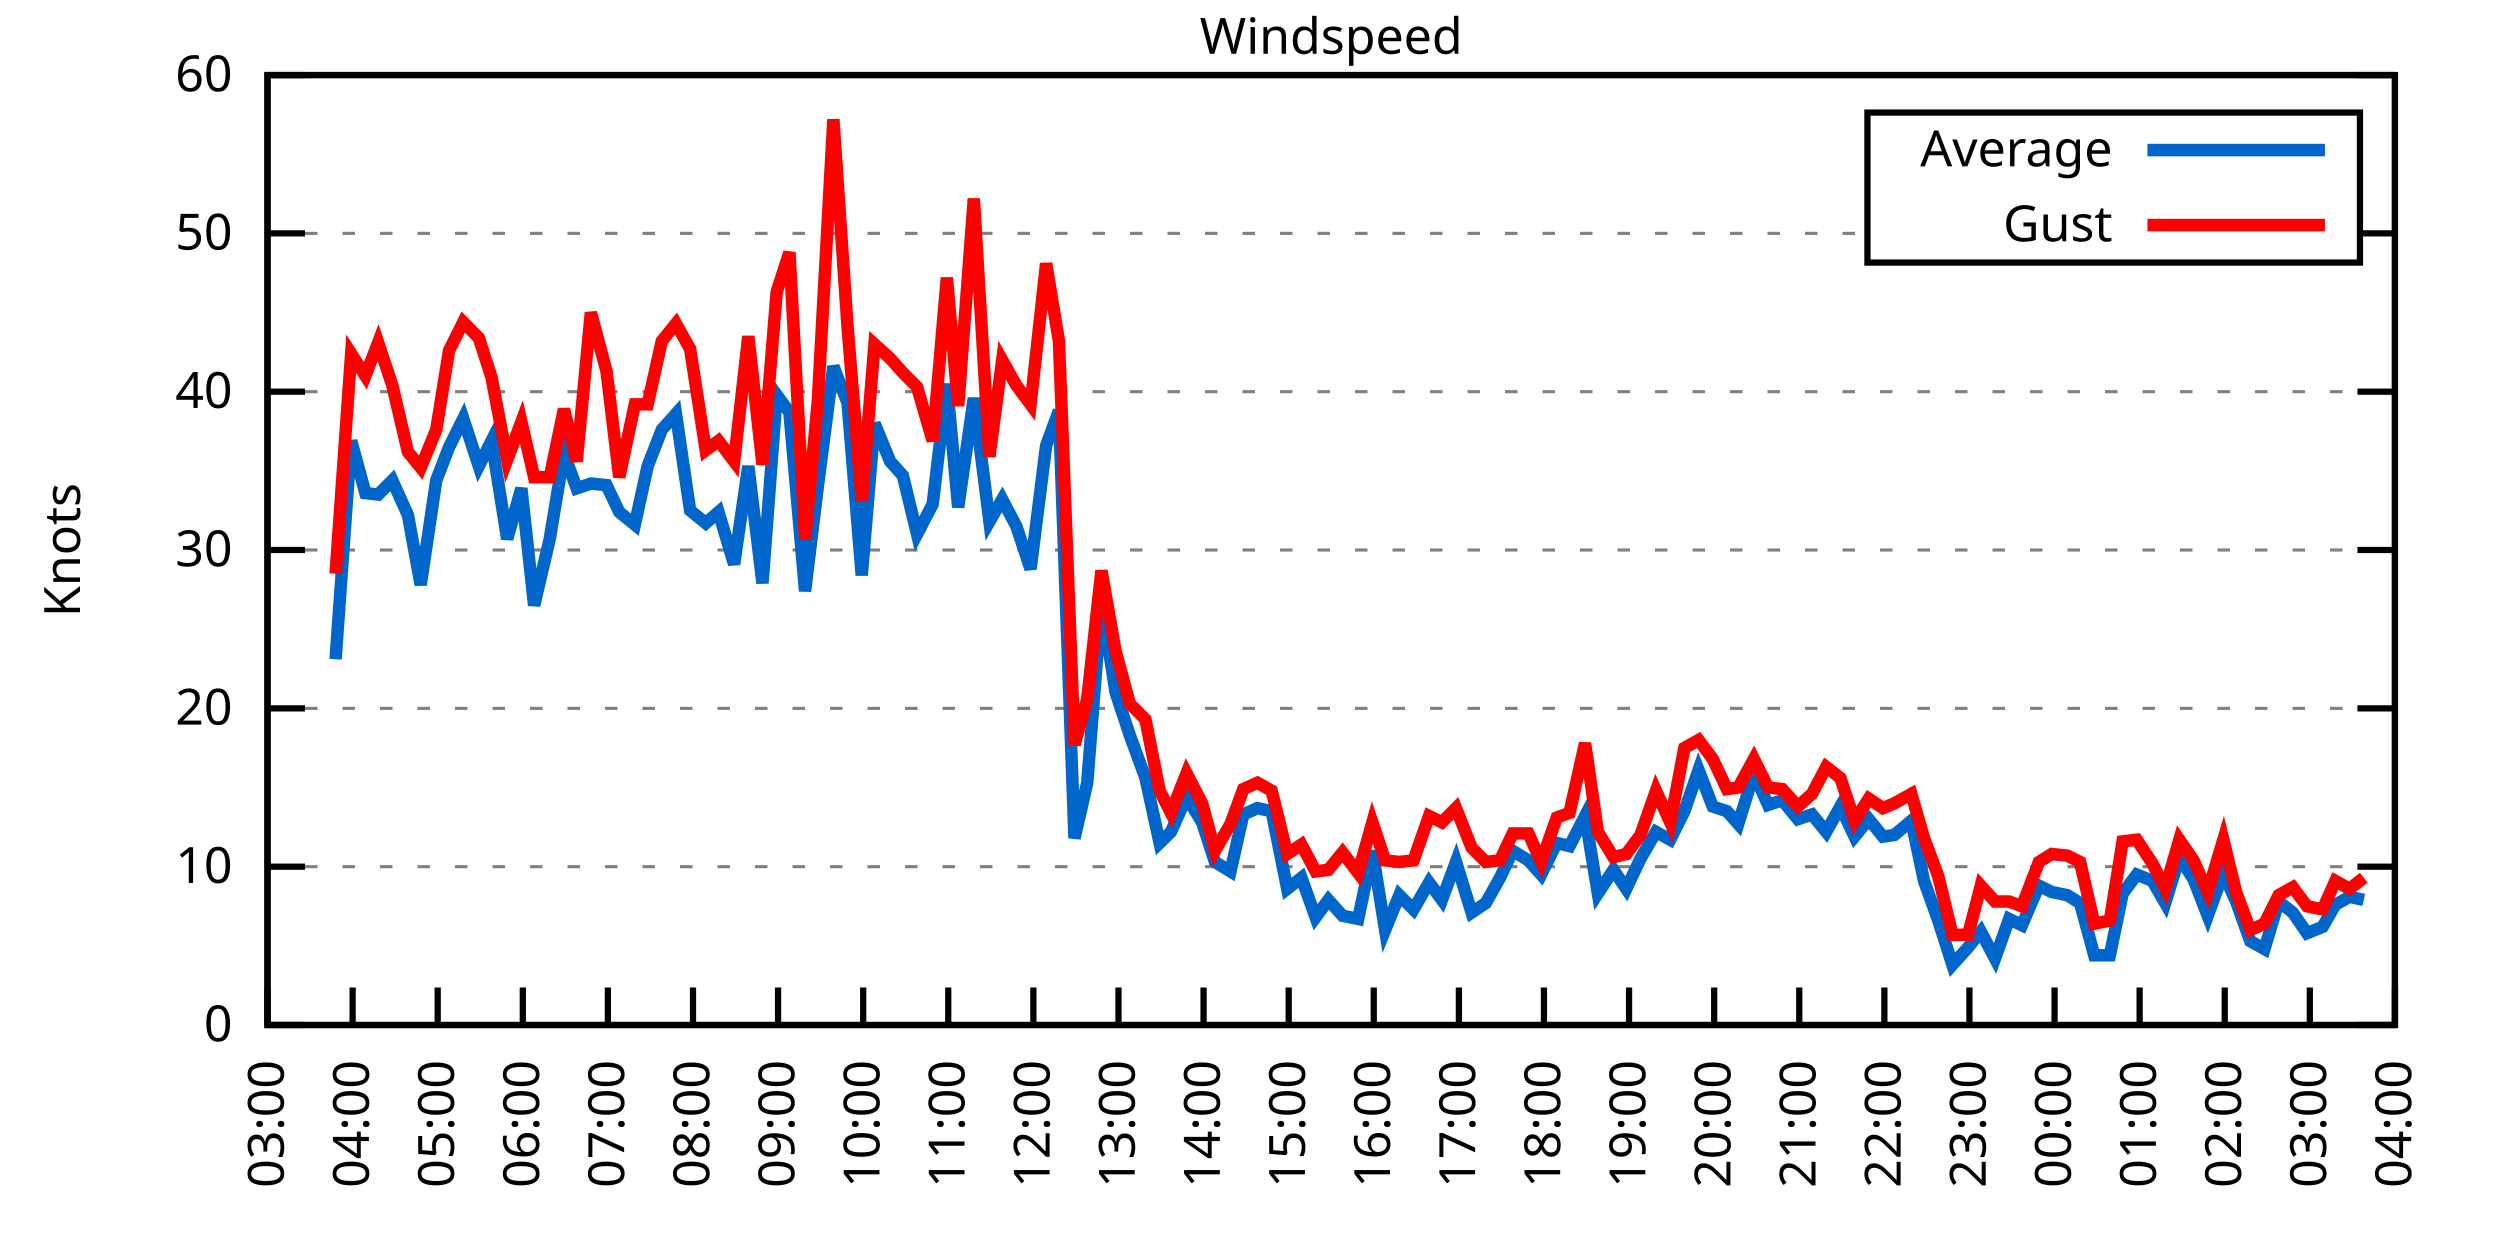
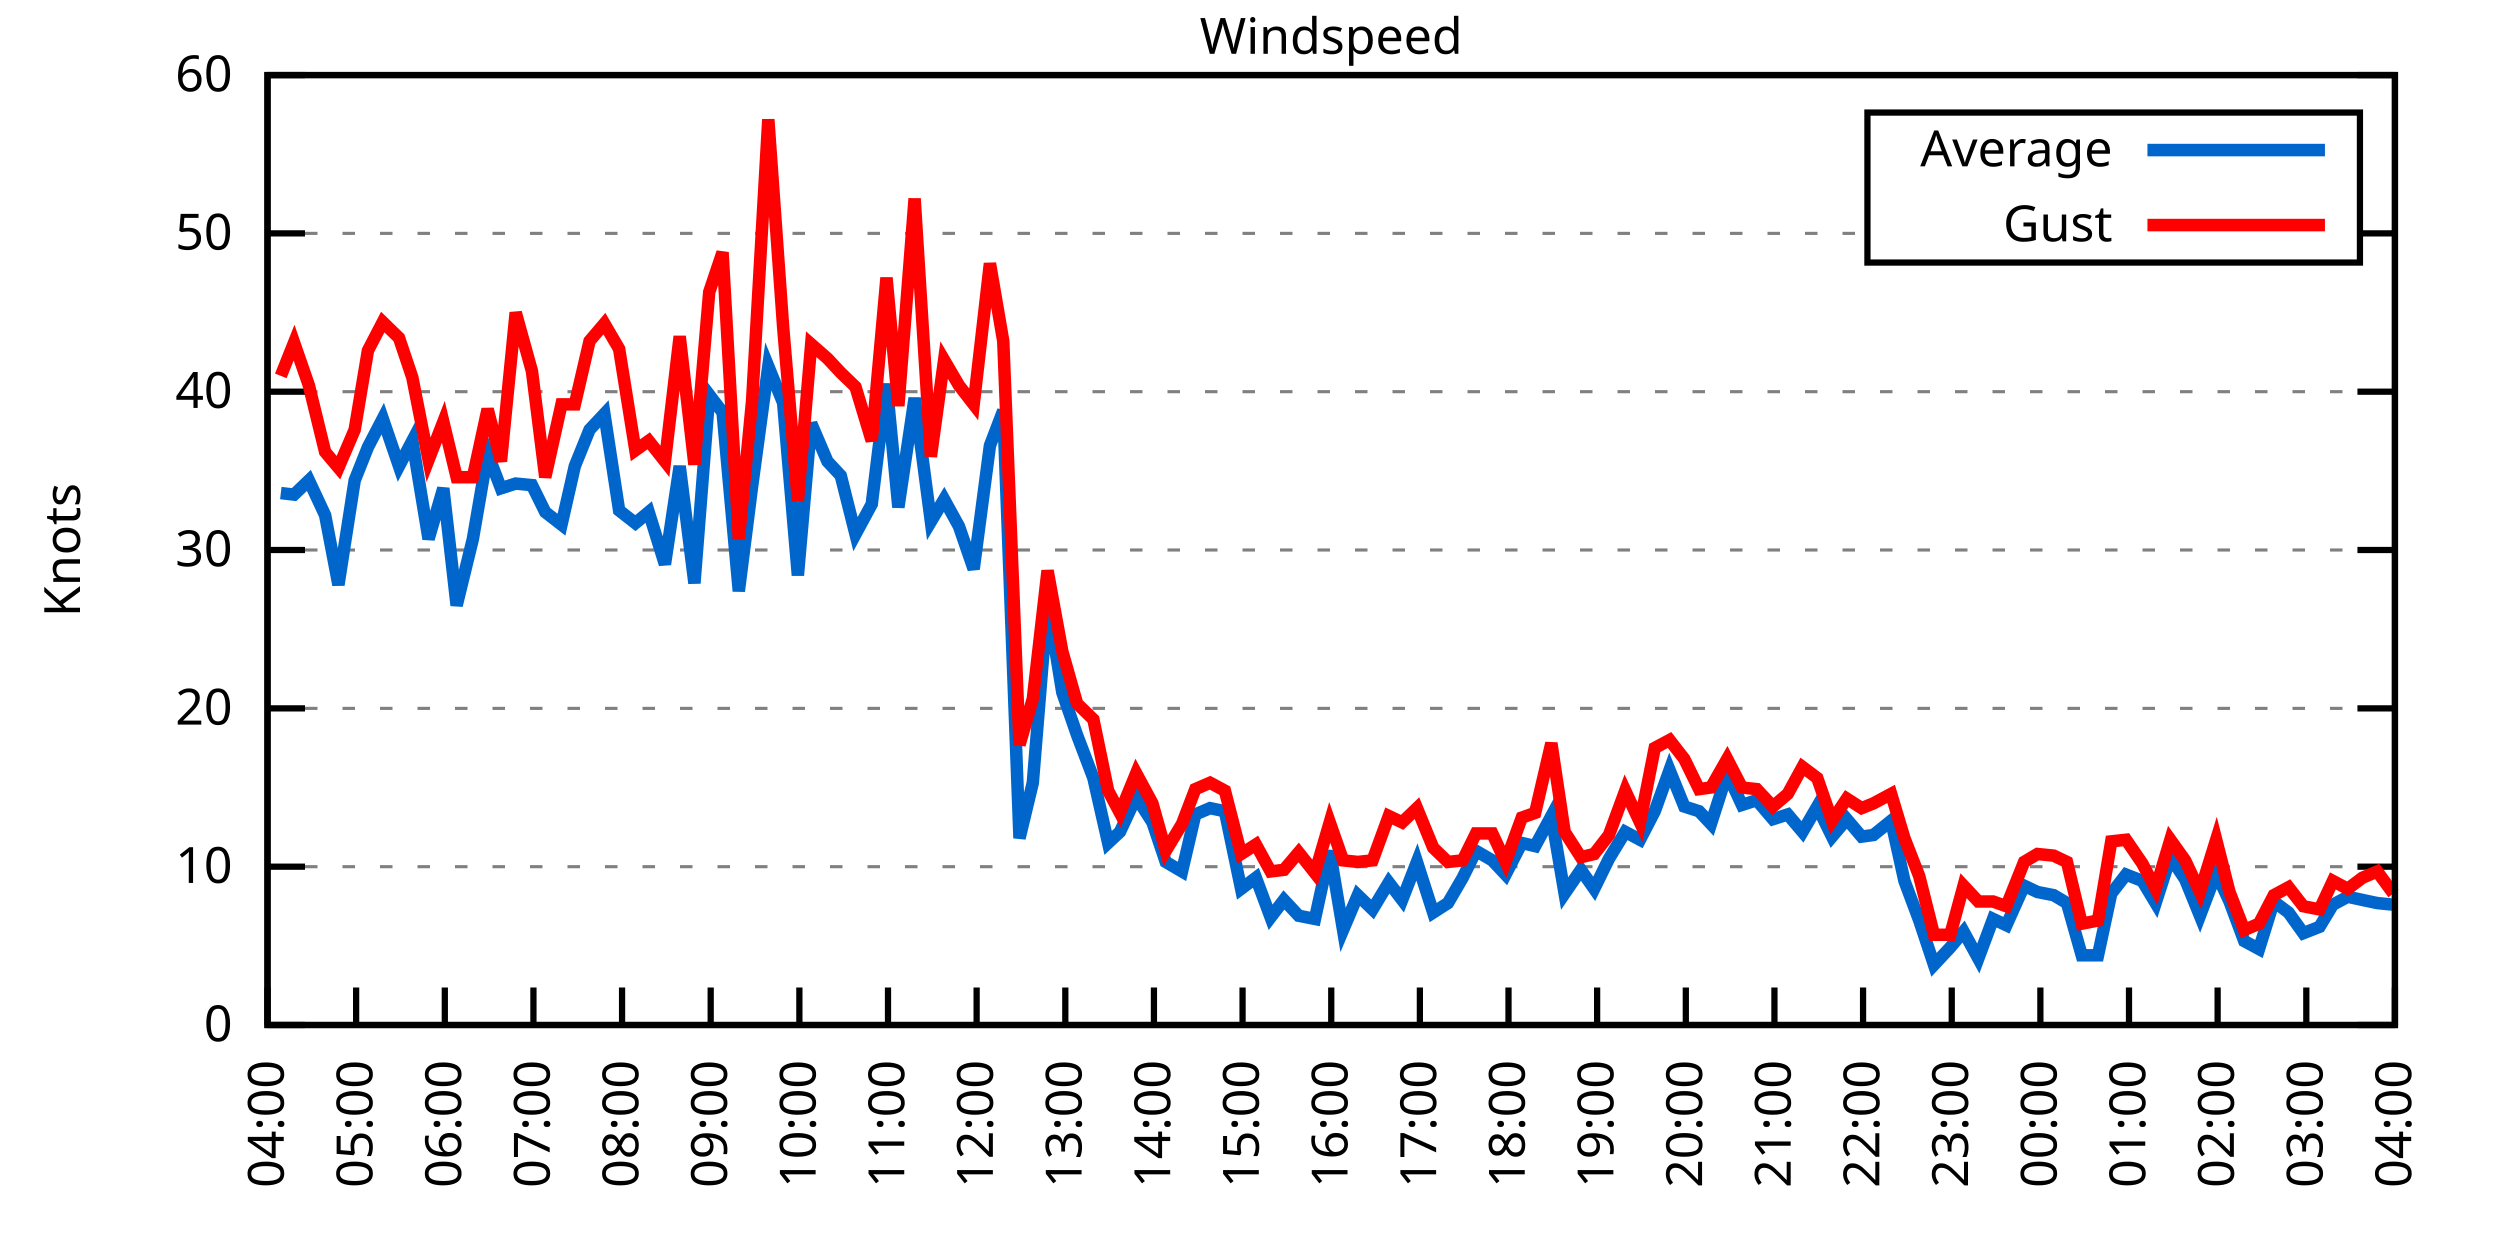
<svg xmlns="http://www.w3.org/2000/svg" xmlns:xlink="http://www.w3.org/1999/xlink" width="400" height="200" viewBox="0 0 400 200">
  <g id="gnuplot_canvas">
    <rect x="0" y="0" width="400" height="200" fill="none" />
    <defs>
      <circle id="gpDot" r="0.5" stroke-width="0.5" stroke="currentColor" />
      <path id="gpPt0" stroke-width="0.333" stroke="currentColor" d="M-1,0 h2 M0,-1 v2" />
      <path id="gpPt1" stroke-width="0.333" stroke="currentColor" d="M-1,-1 L1,1 M1,-1 L-1,1" />
      <path id="gpPt2" stroke-width="0.333" stroke="currentColor" d="M-1,0 L1,0 M0,-1 L0,1 M-1,-1 L1,1 M-1,1 L1,-1" />
      <rect id="gpPt3" stroke-width="0.333" stroke="currentColor" x="-1" y="-1" width="2" height="2" />
      <rect id="gpPt4" stroke-width="0.333" stroke="currentColor" fill="currentColor" x="-1" y="-1" width="2" height="2" />
      <circle id="gpPt5" stroke-width="0.333" stroke="currentColor" cx="0" cy="0" r="1" />
      <use xlink:href="#gpPt5" id="gpPt6" fill="currentColor" stroke="none" />
      <path id="gpPt7" stroke-width="0.333" stroke="currentColor" d="M0,-1.33 L-1.33,0.67 L1.33,0.67 z" />
      <use xlink:href="#gpPt7" id="gpPt8" fill="currentColor" stroke="none" />
      <use xlink:href="#gpPt7" id="gpPt9" stroke="currentColor" transform="rotate(180)" />
      <use xlink:href="#gpPt9" id="gpPt10" fill="currentColor" stroke="none" />
      <use xlink:href="#gpPt3" id="gpPt11" stroke="currentColor" transform="rotate(45)" />
      <use xlink:href="#gpPt11" id="gpPt12" fill="currentColor" stroke="none" />
      <path id="gpPt13" stroke-width="0.333" stroke="currentColor" d="M0,1.330 L1.265,0.411 L0.782,-1.067 L-0.782,-1.076 L-1.265,0.411 z" />
      <use xlink:href="#gpPt13" id="gpPt14" fill="currentColor" stroke="none" />
      <filter id="textbox" filterUnits="objectBoundingBox" x="0" y="0" height="1" width="1">
        <feFlood flood-color="white" flood-opacity="1" result="bgnd" />
        <feComposite in="SourceGraphic" in2="bgnd" operator="atop" />
      </filter>
      <filter id="greybox" filterUnits="objectBoundingBox" x="0" y="0" height="1" width="1">
        <feFlood flood-color="lightgrey" flood-opacity="1" result="grey" />
        <feComposite in="SourceGraphic" in2="grey" operator="atop" />
      </filter>
    </defs>
    <g fill="none" color="white" stroke="currentColor" stroke-width="1.00" stroke-linecap="butt" stroke-linejoin="miter">
</g>
    <g fill="none" color="black" stroke="currentColor" stroke-width="1.00" stroke-linecap="butt" stroke-linejoin="miter">
      <g stroke="none" shape-rendering="crispEdges">
        <polygon fill="rgb(255, 255, 255)" points="42.80,164.00 383.18,164.00 383.18,12.02 42.80,12.02 " />
      </g>
    </g>
    <g fill="none" color="black" stroke="currentColor" stroke-width="1.00" stroke-linecap="butt" stroke-linejoin="miter">
</g>
    <g fill="none" color="black" stroke="black" stroke-width="0.50" stroke-linecap="butt" stroke-linejoin="miter">
</g>
    <g fill="none" color="gray" stroke="currentColor" stroke-width="0.50" stroke-linecap="butt" stroke-linejoin="miter">
      <path stroke="gray" stroke-dasharray="2,4" class="gridline" d="M42.80,164.00 L383.19,164.00  " />
    </g>
    <g fill="none" color="gray" stroke="gray" stroke-width="1.00" stroke-linecap="butt" stroke-linejoin="miter">
</g>
    <g fill="none" color="black" stroke="currentColor" stroke-width="1.00" stroke-linecap="butt" stroke-linejoin="miter">
      <path stroke="black" d="M42.80,164.00 L48.80,164.00 M383.19,164.00 L377.19,164.00  " />
      <g transform="translate(37.20,166.60)" stroke="none" fill="black" font-family="Sans" font-size="8.00" text-anchor="end">
        <text>
          <tspan font-family="Sans"> 0</tspan>
        </text>
      </g>
    </g>
    <g fill="none" color="black" stroke="currentColor" stroke-width="1.00" stroke-linecap="butt" stroke-linejoin="miter">
</g>
    <g fill="none" color="black" stroke="black" stroke-width="0.50" stroke-linecap="butt" stroke-linejoin="miter">
</g>
    <g fill="none" color="gray" stroke="currentColor" stroke-width="0.50" stroke-linecap="butt" stroke-linejoin="miter">
      <path stroke="gray" stroke-dasharray="2,4" class="gridline" d="M42.80,138.67 L383.19,138.67  " />
    </g>
    <g fill="none" color="gray" stroke="gray" stroke-width="1.00" stroke-linecap="butt" stroke-linejoin="miter">
</g>
    <g fill="none" color="black" stroke="currentColor" stroke-width="1.00" stroke-linecap="butt" stroke-linejoin="miter">
      <path stroke="black" d="M42.80,138.67 L48.80,138.67 M383.19,138.67 L377.19,138.67  " />
      <g transform="translate(37.20,141.27)" stroke="none" fill="black" font-family="Sans" font-size="8.00" text-anchor="end">
        <text>
          <tspan font-family="Sans"> 10</tspan>
        </text>
      </g>
    </g>
    <g fill="none" color="black" stroke="currentColor" stroke-width="1.00" stroke-linecap="butt" stroke-linejoin="miter">
</g>
    <g fill="none" color="black" stroke="black" stroke-width="0.50" stroke-linecap="butt" stroke-linejoin="miter">
</g>
    <g fill="none" color="gray" stroke="currentColor" stroke-width="0.50" stroke-linecap="butt" stroke-linejoin="miter">
      <path stroke="gray" stroke-dasharray="2,4" class="gridline" d="M42.80,113.34 L383.19,113.34  " />
    </g>
    <g fill="none" color="gray" stroke="gray" stroke-width="1.00" stroke-linecap="butt" stroke-linejoin="miter">
</g>
    <g fill="none" color="black" stroke="currentColor" stroke-width="1.00" stroke-linecap="butt" stroke-linejoin="miter">
      <path stroke="black" d="M42.80,113.34 L48.80,113.34 M383.19,113.34 L377.19,113.34  " />
      <g transform="translate(37.20,115.94)" stroke="none" fill="black" font-family="Sans" font-size="8.00" text-anchor="end">
        <text>
          <tspan font-family="Sans"> 20</tspan>
        </text>
      </g>
    </g>
    <g fill="none" color="black" stroke="currentColor" stroke-width="1.00" stroke-linecap="butt" stroke-linejoin="miter">
</g>
    <g fill="none" color="black" stroke="black" stroke-width="0.50" stroke-linecap="butt" stroke-linejoin="miter">
</g>
    <g fill="none" color="gray" stroke="currentColor" stroke-width="0.50" stroke-linecap="butt" stroke-linejoin="miter">
      <path stroke="gray" stroke-dasharray="2,4" class="gridline" d="M42.80,88.00 L383.19,88.00  " />
    </g>
    <g fill="none" color="gray" stroke="gray" stroke-width="1.00" stroke-linecap="butt" stroke-linejoin="miter">
</g>
    <g fill="none" color="black" stroke="currentColor" stroke-width="1.00" stroke-linecap="butt" stroke-linejoin="miter">
      <path stroke="black" d="M42.80,88.00 L48.80,88.00 M383.19,88.00 L377.19,88.00  " />
      <g transform="translate(37.20,90.60)" stroke="none" fill="black" font-family="Sans" font-size="8.00" text-anchor="end">
        <text>
          <tspan font-family="Sans"> 30</tspan>
        </text>
      </g>
    </g>
    <g fill="none" color="black" stroke="currentColor" stroke-width="1.00" stroke-linecap="butt" stroke-linejoin="miter">
</g>
    <g fill="none" color="black" stroke="black" stroke-width="0.50" stroke-linecap="butt" stroke-linejoin="miter">
</g>
    <g fill="none" color="gray" stroke="currentColor" stroke-width="0.50" stroke-linecap="butt" stroke-linejoin="miter">
      <path stroke="gray" stroke-dasharray="2,4" class="gridline" d="M42.80,62.67 L383.19,62.67  " />
    </g>
    <g fill="none" color="gray" stroke="gray" stroke-width="1.00" stroke-linecap="butt" stroke-linejoin="miter">
</g>
    <g fill="none" color="black" stroke="currentColor" stroke-width="1.00" stroke-linecap="butt" stroke-linejoin="miter">
      <path stroke="black" d="M42.80,62.67 L48.80,62.67 M383.19,62.67 L377.19,62.67  " />
      <g transform="translate(37.20,65.27)" stroke="none" fill="black" font-family="Sans" font-size="8.00" text-anchor="end">
        <text>
          <tspan font-family="Sans"> 40</tspan>
        </text>
      </g>
    </g>
    <g fill="none" color="black" stroke="currentColor" stroke-width="1.00" stroke-linecap="butt" stroke-linejoin="miter">
</g>
    <g fill="none" color="black" stroke="black" stroke-width="0.50" stroke-linecap="butt" stroke-linejoin="miter">
</g>
    <g fill="none" color="gray" stroke="currentColor" stroke-width="0.50" stroke-linecap="butt" stroke-linejoin="miter">
      <path stroke="gray" stroke-dasharray="2,4" class="gridline" d="M42.80,37.34 L298.79,37.34 M377.59,37.34 L383.19,37.34  " />
    </g>
    <g fill="none" color="gray" stroke="gray" stroke-width="1.00" stroke-linecap="butt" stroke-linejoin="miter">
</g>
    <g fill="none" color="black" stroke="currentColor" stroke-width="1.00" stroke-linecap="butt" stroke-linejoin="miter">
      <path stroke="black" d="M42.80,37.34 L48.80,37.34 M383.19,37.34 L377.19,37.34  " />
      <g transform="translate(37.20,39.94)" stroke="none" fill="black" font-family="Sans" font-size="8.00" text-anchor="end">
        <text>
          <tspan font-family="Sans"> 50</tspan>
        </text>
      </g>
    </g>
    <g fill="none" color="black" stroke="currentColor" stroke-width="1.00" stroke-linecap="butt" stroke-linejoin="miter">
</g>
    <g fill="none" color="black" stroke="black" stroke-width="0.50" stroke-linecap="butt" stroke-linejoin="miter">
</g>
    <g fill="none" color="gray" stroke="currentColor" stroke-width="0.50" stroke-linecap="butt" stroke-linejoin="miter">
      <path stroke="gray" stroke-dasharray="2,4" class="gridline" d="M42.80,12.01 L383.19,12.01  " />
    </g>
    <g fill="none" color="gray" stroke="gray" stroke-width="1.00" stroke-linecap="butt" stroke-linejoin="miter">
</g>
    <g fill="none" color="black" stroke="currentColor" stroke-width="1.00" stroke-linecap="butt" stroke-linejoin="miter">
      <path stroke="black" d="M42.80,12.01 L48.80,12.01 M383.19,12.01 L377.19,12.01  " />
      <g transform="translate(37.20,14.61)" stroke="none" fill="black" font-family="Sans" font-size="8.00" text-anchor="end">
        <text>
          <tspan font-family="Sans"> 60</tspan>
        </text>
      </g>
    </g>
    <g fill="none" color="black" stroke="currentColor" stroke-width="1.00" stroke-linecap="butt" stroke-linejoin="miter">
      <path stroke="black" d="M42.80,164.00 L42.80,158.00  " />
      <g transform="translate(45.40,169.60) rotate(270.00)" stroke="none" fill="black" font-family="Sans" font-size="8.00" text-anchor="end">
        <text>
-           <tspan font-family="Sans">03:00</tspan>
-         </text>
-       </g>
-     </g>
-     <g fill="none" color="black" stroke="currentColor" stroke-width="1.00" stroke-linecap="butt" stroke-linejoin="miter">
-       <path stroke="black" d="M56.42,164.00 L56.42,158.00  " />
-       <g transform="translate(59.02,169.60) rotate(270.00)" stroke="none" fill="black" font-family="Sans" font-size="8.00" text-anchor="end">
-         <text>
          <tspan font-family="Sans">04:00</tspan>
        </text>
      </g>
    </g>
    <g fill="none" color="black" stroke="currentColor" stroke-width="1.00" stroke-linecap="butt" stroke-linejoin="miter">
-       <path stroke="black" d="M70.03,164.00 L70.03,158.00  " />
-       <g transform="translate(72.63,169.60) rotate(270.00)" stroke="none" fill="black" font-family="Sans" font-size="8.00" text-anchor="end">
+       <path stroke="black" d="M56.98,164.00 L56.98,158.00  " />
+       <g transform="translate(59.58,169.60) rotate(270.00)" stroke="none" fill="black" font-family="Sans" font-size="8.00" text-anchor="end">
        <text>
          <tspan font-family="Sans">05:00</tspan>
        </text>
      </g>
    </g>
    <g fill="none" color="black" stroke="currentColor" stroke-width="1.00" stroke-linecap="butt" stroke-linejoin="miter">
-       <path stroke="black" d="M83.65,164.00 L83.65,158.00  " />
-       <g transform="translate(86.25,169.60) rotate(270.00)" stroke="none" fill="black" font-family="Sans" font-size="8.00" text-anchor="end">
+       <path stroke="black" d="M71.17,164.00 L71.17,158.00  " />
+       <g transform="translate(73.77,169.60) rotate(270.00)" stroke="none" fill="black" font-family="Sans" font-size="8.00" text-anchor="end">
        <text>
          <tspan font-family="Sans">06:00</tspan>
        </text>
      </g>
    </g>
    <g fill="none" color="black" stroke="currentColor" stroke-width="1.00" stroke-linecap="butt" stroke-linejoin="miter">
-       <path stroke="black" d="M97.26,164.00 L97.26,158.00  " />
-       <g transform="translate(99.86,169.60) rotate(270.00)" stroke="none" fill="black" font-family="Sans" font-size="8.00" text-anchor="end">
+       <path stroke="black" d="M85.35,164.00 L85.35,158.00  " />
+       <g transform="translate(87.95,169.60) rotate(270.00)" stroke="none" fill="black" font-family="Sans" font-size="8.00" text-anchor="end">
        <text>
          <tspan font-family="Sans">07:00</tspan>
        </text>
      </g>
    </g>
    <g fill="none" color="black" stroke="currentColor" stroke-width="1.00" stroke-linecap="butt" stroke-linejoin="miter">
-       <path stroke="black" d="M110.88,164.00 L110.88,158.00  " />
-       <g transform="translate(113.48,169.60) rotate(270.00)" stroke="none" fill="black" font-family="Sans" font-size="8.00" text-anchor="end">
+       <path stroke="black" d="M99.53,164.00 L99.53,158.00  " />
+       <g transform="translate(102.13,169.60) rotate(270.00)" stroke="none" fill="black" font-family="Sans" font-size="8.00" text-anchor="end">
        <text>
          <tspan font-family="Sans">08:00</tspan>
        </text>
      </g>
    </g>
    <g fill="none" color="black" stroke="currentColor" stroke-width="1.00" stroke-linecap="butt" stroke-linejoin="miter">
-       <path stroke="black" d="M124.49,164.00 L124.49,158.00  " />
-       <g transform="translate(127.09,169.60) rotate(270.00)" stroke="none" fill="black" font-family="Sans" font-size="8.00" text-anchor="end">
+       <path stroke="black" d="M113.71,164.00 L113.71,158.00  " />
+       <g transform="translate(116.31,169.60) rotate(270.00)" stroke="none" fill="black" font-family="Sans" font-size="8.00" text-anchor="end">
        <text>
          <tspan font-family="Sans">09:00</tspan>
        </text>
      </g>
    </g>
    <g fill="none" color="black" stroke="currentColor" stroke-width="1.00" stroke-linecap="butt" stroke-linejoin="miter">
-       <path stroke="black" d="M138.11,164.00 L138.11,158.00  " />
-       <g transform="translate(140.71,169.60) rotate(270.00)" stroke="none" fill="black" font-family="Sans" font-size="8.00" text-anchor="end">
+       <path stroke="black" d="M127.90,164.00 L127.90,158.00  " />
+       <g transform="translate(130.50,169.60) rotate(270.00)" stroke="none" fill="black" font-family="Sans" font-size="8.00" text-anchor="end">
        <text>
          <tspan font-family="Sans">10:00</tspan>
        </text>
      </g>
    </g>
    <g fill="none" color="black" stroke="currentColor" stroke-width="1.00" stroke-linecap="butt" stroke-linejoin="miter">
-       <path stroke="black" d="M151.72,164.00 L151.72,158.00  " />
-       <g transform="translate(154.32,169.60) rotate(270.00)" stroke="none" fill="black" font-family="Sans" font-size="8.00" text-anchor="end">
+       <path stroke="black" d="M142.08,164.00 L142.08,158.00  " />
+       <g transform="translate(144.68,169.60) rotate(270.00)" stroke="none" fill="black" font-family="Sans" font-size="8.00" text-anchor="end">
        <text>
          <tspan font-family="Sans">11:00</tspan>
        </text>
      </g>
    </g>
    <g fill="none" color="black" stroke="currentColor" stroke-width="1.00" stroke-linecap="butt" stroke-linejoin="miter">
-       <path stroke="black" d="M165.34,164.00 L165.34,158.00  " />
-       <g transform="translate(167.94,169.60) rotate(270.00)" stroke="none" fill="black" font-family="Sans" font-size="8.00" text-anchor="end">
+       <path stroke="black" d="M156.26,164.00 L156.26,158.00  " />
+       <g transform="translate(158.86,169.60) rotate(270.00)" stroke="none" fill="black" font-family="Sans" font-size="8.00" text-anchor="end">
        <text>
          <tspan font-family="Sans">12:00</tspan>
        </text>
      </g>
    </g>
    <g fill="none" color="black" stroke="currentColor" stroke-width="1.00" stroke-linecap="butt" stroke-linejoin="miter">
-       <path stroke="black" d="M178.96,164.00 L178.96,158.00  " />
-       <g transform="translate(181.56,169.60) rotate(270.00)" stroke="none" fill="black" font-family="Sans" font-size="8.00" text-anchor="end">
+       <path stroke="black" d="M170.45,164.00 L170.45,158.00  " />
+       <g transform="translate(173.05,169.60) rotate(270.00)" stroke="none" fill="black" font-family="Sans" font-size="8.00" text-anchor="end">
        <text>
          <tspan font-family="Sans">13:00</tspan>
        </text>
      </g>
    </g>
    <g fill="none" color="black" stroke="currentColor" stroke-width="1.00" stroke-linecap="butt" stroke-linejoin="miter">
-       <path stroke="black" d="M192.57,164.00 L192.57,158.00  " />
-       <g transform="translate(195.17,169.60) rotate(270.00)" stroke="none" fill="black" font-family="Sans" font-size="8.00" text-anchor="end">
+       <path stroke="black" d="M184.63,164.00 L184.63,158.00  " />
+       <g transform="translate(187.23,169.60) rotate(270.00)" stroke="none" fill="black" font-family="Sans" font-size="8.00" text-anchor="end">
        <text>
          <tspan font-family="Sans">14:00</tspan>
        </text>
      </g>
    </g>
    <g fill="none" color="black" stroke="currentColor" stroke-width="1.00" stroke-linecap="butt" stroke-linejoin="miter">
-       <path stroke="black" d="M206.19,164.00 L206.19,158.00  " />
-       <g transform="translate(208.79,169.60) rotate(270.00)" stroke="none" fill="black" font-family="Sans" font-size="8.00" text-anchor="end">
+       <path stroke="black" d="M198.81,164.00 L198.81,158.00  " />
+       <g transform="translate(201.41,169.60) rotate(270.00)" stroke="none" fill="black" font-family="Sans" font-size="8.00" text-anchor="end">
        <text>
          <tspan font-family="Sans">15:00</tspan>
        </text>
      </g>
    </g>
    <g fill="none" color="black" stroke="currentColor" stroke-width="1.00" stroke-linecap="butt" stroke-linejoin="miter">
-       <path stroke="black" d="M219.80,164.00 L219.80,158.00  " />
-       <g transform="translate(222.40,169.60) rotate(270.00)" stroke="none" fill="black" font-family="Sans" font-size="8.00" text-anchor="end">
+       <path stroke="black" d="M213.00,164.00 L213.00,158.00  " />
+       <g transform="translate(215.60,169.60) rotate(270.00)" stroke="none" fill="black" font-family="Sans" font-size="8.00" text-anchor="end">
        <text>
          <tspan font-family="Sans">16:00</tspan>
        </text>
      </g>
    </g>
    <g fill="none" color="black" stroke="currentColor" stroke-width="1.00" stroke-linecap="butt" stroke-linejoin="miter">
-       <path stroke="black" d="M233.42,164.00 L233.42,158.00  " />
-       <g transform="translate(236.02,169.60) rotate(270.00)" stroke="none" fill="black" font-family="Sans" font-size="8.00" text-anchor="end">
+       <path stroke="black" d="M227.18,164.00 L227.18,158.00  " />
+       <g transform="translate(229.78,169.60) rotate(270.00)" stroke="none" fill="black" font-family="Sans" font-size="8.00" text-anchor="end">
        <text>
          <tspan font-family="Sans">17:00</tspan>
        </text>
      </g>
    </g>
    <g fill="none" color="black" stroke="currentColor" stroke-width="1.00" stroke-linecap="butt" stroke-linejoin="miter">
-       <path stroke="black" d="M247.03,164.00 L247.03,158.00  " />
-       <g transform="translate(249.63,169.60) rotate(270.00)" stroke="none" fill="black" font-family="Sans" font-size="8.00" text-anchor="end">
+       <path stroke="black" d="M241.36,164.00 L241.36,158.00  " />
+       <g transform="translate(243.96,169.60) rotate(270.00)" stroke="none" fill="black" font-family="Sans" font-size="8.00" text-anchor="end">
        <text>
          <tspan font-family="Sans">18:00</tspan>
        </text>
      </g>
    </g>
    <g fill="none" color="black" stroke="currentColor" stroke-width="1.00" stroke-linecap="butt" stroke-linejoin="miter">
-       <path stroke="black" d="M260.65,164.00 L260.65,158.00  " />
-       <g transform="translate(263.25,169.60) rotate(270.00)" stroke="none" fill="black" font-family="Sans" font-size="8.00" text-anchor="end">
+       <path stroke="black" d="M255.54,164.00 L255.54,158.00  " />
+       <g transform="translate(258.14,169.60) rotate(270.00)" stroke="none" fill="black" font-family="Sans" font-size="8.00" text-anchor="end">
        <text>
          <tspan font-family="Sans">19:00</tspan>
        </text>
      </g>
    </g>
    <g fill="none" color="black" stroke="currentColor" stroke-width="1.00" stroke-linecap="butt" stroke-linejoin="miter">
-       <path stroke="black" d="M274.27,164.00 L274.27,158.00  " />
-       <g transform="translate(276.87,169.60) rotate(270.00)" stroke="none" fill="black" font-family="Sans" font-size="8.00" text-anchor="end">
+       <path stroke="black" d="M269.73,164.00 L269.73,158.00  " />
+       <g transform="translate(272.33,169.60) rotate(270.00)" stroke="none" fill="black" font-family="Sans" font-size="8.00" text-anchor="end">
        <text>
          <tspan font-family="Sans">20:00</tspan>
        </text>
      </g>
    </g>
    <g fill="none" color="black" stroke="currentColor" stroke-width="1.00" stroke-linecap="butt" stroke-linejoin="miter">
-       <path stroke="black" d="M287.88,164.00 L287.88,158.00  " />
-       <g transform="translate(290.48,169.60) rotate(270.00)" stroke="none" fill="black" font-family="Sans" font-size="8.00" text-anchor="end">
+       <path stroke="black" d="M283.91,164.00 L283.91,158.00  " />
+       <g transform="translate(286.51,169.60) rotate(270.00)" stroke="none" fill="black" font-family="Sans" font-size="8.00" text-anchor="end">
        <text>
          <tspan font-family="Sans">21:00</tspan>
        </text>
      </g>
    </g>
    <g fill="none" color="black" stroke="currentColor" stroke-width="1.00" stroke-linecap="butt" stroke-linejoin="miter">
-       <path stroke="black" d="M301.50,164.00 L301.50,158.00  " />
-       <g transform="translate(304.10,169.60) rotate(270.00)" stroke="none" fill="black" font-family="Sans" font-size="8.00" text-anchor="end">
+       <path stroke="black" d="M298.09,164.00 L298.09,158.00  " />
+       <g transform="translate(300.69,169.60) rotate(270.00)" stroke="none" fill="black" font-family="Sans" font-size="8.00" text-anchor="end">
        <text>
          <tspan font-family="Sans">22:00</tspan>
        </text>
      </g>
    </g>
    <g fill="none" color="black" stroke="currentColor" stroke-width="1.00" stroke-linecap="butt" stroke-linejoin="miter">
-       <path stroke="black" d="M315.11,164.00 L315.11,158.00  " />
-       <g transform="translate(317.71,169.60) rotate(270.00)" stroke="none" fill="black" font-family="Sans" font-size="8.00" text-anchor="end">
+       <path stroke="black" d="M312.28,164.00 L312.28,158.00  " />
+       <g transform="translate(314.88,169.60) rotate(270.00)" stroke="none" fill="black" font-family="Sans" font-size="8.00" text-anchor="end">
        <text>
          <tspan font-family="Sans">23:00</tspan>
        </text>
      </g>
    </g>
    <g fill="none" color="black" stroke="currentColor" stroke-width="1.00" stroke-linecap="butt" stroke-linejoin="miter">
-       <path stroke="black" d="M328.73,164.00 L328.73,158.00  " />
-       <g transform="translate(331.33,169.60) rotate(270.00)" stroke="none" fill="black" font-family="Sans" font-size="8.00" text-anchor="end">
+       <path stroke="black" d="M326.46,164.00 L326.46,158.00  " />
+       <g transform="translate(329.06,169.60) rotate(270.00)" stroke="none" fill="black" font-family="Sans" font-size="8.00" text-anchor="end">
        <text>
          <tspan font-family="Sans">00:00</tspan>
        </text>
      </g>
    </g>
    <g fill="none" color="black" stroke="currentColor" stroke-width="1.00" stroke-linecap="butt" stroke-linejoin="miter">
-       <path stroke="black" d="M342.34,164.00 L342.34,158.00  " />
-       <g transform="translate(344.94,169.60) rotate(270.00)" stroke="none" fill="black" font-family="Sans" font-size="8.00" text-anchor="end">
+       <path stroke="black" d="M340.64,164.00 L340.64,158.00  " />
+       <g transform="translate(343.24,169.60) rotate(270.00)" stroke="none" fill="black" font-family="Sans" font-size="8.00" text-anchor="end">
        <text>
          <tspan font-family="Sans">01:00</tspan>
        </text>
      </g>
    </g>
    <g fill="none" color="black" stroke="currentColor" stroke-width="1.00" stroke-linecap="butt" stroke-linejoin="miter">
-       <path stroke="black" d="M355.96,164.00 L355.96,158.00  " />
-       <g transform="translate(358.56,169.60) rotate(270.00)" stroke="none" fill="black" font-family="Sans" font-size="8.00" text-anchor="end">
+       <path stroke="black" d="M354.82,164.00 L354.82,158.00  " />
+       <g transform="translate(357.42,169.60) rotate(270.00)" stroke="none" fill="black" font-family="Sans" font-size="8.00" text-anchor="end">
        <text>
          <tspan font-family="Sans">02:00</tspan>
        </text>
      </g>
    </g>
    <g fill="none" color="black" stroke="currentColor" stroke-width="1.00" stroke-linecap="butt" stroke-linejoin="miter">
-       <path stroke="black" d="M369.57,164.00 L369.57,158.00  " />
-       <g transform="translate(372.17,169.60) rotate(270.00)" stroke="none" fill="black" font-family="Sans" font-size="8.00" text-anchor="end">
+       <path stroke="black" d="M369.01,164.00 L369.01,158.00  " />
+       <g transform="translate(371.61,169.60) rotate(270.00)" stroke="none" fill="black" font-family="Sans" font-size="8.00" text-anchor="end">
        <text>
          <tspan font-family="Sans">03:00</tspan>
        </text>
      </g>
    </g>
    <g fill="none" color="black" stroke="currentColor" stroke-width="1.00" stroke-linecap="butt" stroke-linejoin="miter">
      <path stroke="black" d="M383.19,164.00 L383.19,158.00  " />
      <g transform="translate(385.79,169.60) rotate(270.00)" stroke="none" fill="black" font-family="Sans" font-size="8.00" text-anchor="end">
        <text>
          <tspan font-family="Sans">04:00</tspan>
        </text>
      </g>
    </g>
    <g fill="none" color="black" stroke="currentColor" stroke-width="1.00" stroke-linecap="butt" stroke-linejoin="miter">
</g>
    <g fill="none" color="black" stroke="currentColor" stroke-width="1.00" stroke-linecap="butt" stroke-linejoin="miter">
      <path stroke="black" d="M42.80,12.01 L42.80,164.00 L383.19,164.00 L383.19,12.01 L42.80,12.01 Z  " />
    </g>
    <g fill="none" color="black" stroke="currentColor" stroke-width="1.00" stroke-linecap="butt" stroke-linejoin="miter">
</g>
    <g fill="none" color="black" stroke="currentColor" stroke-width="1.00" stroke-linecap="butt" stroke-linejoin="miter">
      <path stroke="black" d="M298.79,42.01 L298.79,18.01 L377.59,18.01 L377.59,42.01 L298.79,42.01 Z  " />
    </g>
    <g id="Windspeed_plot_1">
      <g fill="none" color="white" stroke="black" stroke-width="2.00" stroke-linecap="butt" stroke-linejoin="miter">
</g>
      <g fill="none" color="black" stroke="currentColor" stroke-width="2.00" stroke-linecap="butt" stroke-linejoin="miter">
        <g transform="translate(337.99,26.61)" stroke="none" fill="black" font-family="Sans" font-size="8.00" text-anchor="end">
          <text>
            <tspan font-family="Sans">Average</tspan>
          </text>
        </g>
      </g>
      <g fill="none" color="black" stroke="currentColor" stroke-width="2.00" stroke-linecap="butt" stroke-linejoin="miter">
-         <path stroke="rgb(  0, 102, 204)" d="M343.59,24.01 L371.99,24.01 M53.69,105.48 L56.19,70.53 L58.46,78.89 L60.50,79.14 L62.77,76.86 L65.27,82.43   L67.31,93.58 L69.80,76.86 L71.85,71.54 L74.12,66.98 L76.61,74.58 L78.65,70.53 L81.15,86.23 L83.42,78.13   L85.46,96.87 L87.96,86.23 L90.23,72.55 L92.27,78.13 L94.54,77.37 L97.04,77.62 L99.08,81.93 L101.57,83.95   L103.62,74.58 L105.89,68.75 L108.15,66.22 L110.42,81.67 L112.92,83.70 L114.96,81.93 L117.46,90.28 L119.73,74.58   L122.00,93.32 L124.27,63.18 L126.31,65.97 L128.81,94.59 L130.85,77.87 L133.34,58.62 L135.61,64.45 L137.88,92.06   L139.92,67.74 L142.42,73.82 L144.46,76.10 L146.73,85.47 L149.23,80.66 L151.50,61.41 L153.31,81.17 L155.81,63.69   L158.31,83.45 L160.35,79.90 L162.62,84.21 L164.89,91.04 L167.38,71.29 L169.43,65.71 L171.92,134.11 L173.96,125.24   L176.23,96.36 L178.50,110.80 L180.77,117.64 L183.27,124.48 L185.54,134.87 L187.35,133.10 L189.85,127.52 L192.34,131.58   L194.39,137.91 L196.88,139.43 L198.93,130.31 L201.19,129.30 L203.46,129.80 L205.96,142.21 L208.23,140.44 L210.50,146.77   L212.54,143.99 L214.81,146.52 L217.31,147.03 L219.58,136.14 L221.62,148.80 L223.89,143.23 L226.16,145.51 L228.65,141.20   L230.70,143.99 L232.96,137.91 L235.46,146.01 L237.73,144.49 L240.00,140.44 L242.04,136.14 L244.54,137.66 L246.58,139.93   L249.08,134.87 L251.12,135.38 L253.61,130.56 L255.66,142.97 L258.15,139.17 L260.20,142.21 L262.47,137.40 L264.96,133.10   L267.23,134.36 L269.50,129.80 L271.77,123.22 L274.04,129.04 L276.31,129.80 L278.12,131.83 L280.62,123.72 L282.89,128.79   L285.16,128.03 L287.65,131.07 L289.92,130.31 L292.19,133.10 L294.46,129.04 L296.73,133.86 L299.00,131.07 L301.27,133.86   L303.08,133.60 L305.81,131.32 L307.85,140.95 L310.12,147.28 L312.39,154.37 L314.89,151.59 L316.93,149.05 L319.20,153.36   L321.47,147.03 L323.51,148.04 L326.23,141.71 L328.27,142.72 L330.77,143.23 L332.81,144.49 L335.08,152.85 L337.58,152.85   L339.62,142.97 L341.89,139.93 L344.39,140.95 L346.43,144.49 L348.70,137.15 L350.97,140.69 L353.24,146.52 L355.73,139.68   L357.77,144.24 L360.04,150.57 L362.31,151.84 L364.58,144.24 L366.85,146.01 L369.12,149.31 L371.62,148.29 L373.66,144.75   L375.93,143.48 L378.20,143.99  " />
+         <path stroke="rgb(  0, 102, 204)" d="M343.59,24.01 L371.99,24.01 M44.93,78.89 L47.05,79.14 L49.42,76.86 L52.02,82.43 L54.15,93.58 L56.75,76.86   L58.87,71.54 L61.24,66.98 L63.84,74.58 L65.97,70.53 L68.57,86.23 L70.93,78.13 L73.06,96.87 L75.66,86.23   L78.02,72.55 L80.15,78.13 L82.51,77.37 L85.11,77.62 L87.24,81.93 L89.84,83.95 L91.97,74.58 L94.33,68.75   L96.70,66.22 L99.06,81.67 L101.66,83.70 L103.79,81.93 L106.39,90.28 L108.75,74.58 L111.11,93.32 L113.48,63.18   L115.61,65.97 L118.21,94.59 L120.33,77.87 L122.93,58.62 L125.30,64.45 L127.66,92.06 L129.79,67.74 L132.39,73.82   L134.52,76.10 L136.88,85.47 L139.48,80.66 L141.84,61.41 L143.74,81.17 L146.34,63.69 L148.94,83.45 L151.06,79.90   L153.43,84.21 L155.79,91.04 L158.39,71.29 L160.52,65.71 L163.12,134.11 L165.25,125.24 L167.61,96.36 L169.97,110.80   L172.34,117.64 L174.94,124.48 L177.30,134.87 L179.19,133.10 L181.79,127.52 L184.39,131.58 L186.52,137.91 L189.12,139.43   L191.25,130.31 L193.61,129.30 L195.98,129.80 L198.58,142.21 L200.94,140.44 L203.30,146.77 L205.43,143.99 L207.79,146.52   L210.39,147.03 L212.76,136.14 L214.89,148.80 L217.25,143.23 L219.61,145.51 L222.21,141.20 L224.34,143.99 L226.71,137.91   L229.31,146.01 L231.67,144.49 L234.03,140.44 L236.16,136.14 L238.76,137.66 L240.89,139.93 L243.49,134.87 L245.62,135.38   L248.22,130.56 L250.34,142.97 L252.94,139.17 L255.07,142.21 L257.43,137.40 L260.04,133.10 L262.40,134.36 L264.76,129.80   L267.13,123.22 L269.49,129.04 L271.85,129.80 L273.75,131.83 L276.35,123.72 L278.71,128.79 L281.07,128.03 L283.67,131.07   L286.04,130.31 L288.40,133.10 L290.76,129.04 L293.13,133.86 L295.49,131.07 L297.86,133.86 L299.75,133.60 L302.58,131.32   L304.71,140.95 L307.08,147.28 L309.44,154.37 L312.04,151.59 L314.17,149.05 L316.53,153.36 L318.89,147.03 L321.02,148.04   L323.86,141.71 L325.99,142.72 L328.59,143.23 L330.71,144.49 L333.08,152.85 L335.68,152.85 L337.80,142.97 L340.17,139.93   L342.77,140.95 L344.90,144.49 L347.26,137.15 L349.62,140.69 L351.99,146.52 L354.59,139.68 L356.72,144.24 L359.08,150.57   L361.44,151.84 L363.81,144.24 L366.17,146.01 L368.53,149.31 L371.13,148.29 L373.26,144.75 L375.63,143.48 L377.99,143.99   L380.35,144.49 L382.95,144.75  " />
      </g>
    </g>
    <g id="Windspeed_plot_2">
      <g fill="none" color="black" stroke="currentColor" stroke-width="2.00" stroke-linecap="butt" stroke-linejoin="miter">
        <g transform="translate(337.99,38.61)" stroke="none" fill="black" font-family="Sans" font-size="8.00" text-anchor="end">
          <text>
            <tspan font-family="Sans">Gust</tspan>
          </text>
        </g>
      </g>
      <g fill="none" color="black" stroke="currentColor" stroke-width="2.00" stroke-linecap="butt" stroke-linejoin="miter">
-         <path stroke="rgb(255,   0,   0)" d="M343.59,36.01 L371.99,36.01 M53.69,91.80 L56.19,56.59 L58.46,60.14 L60.50,54.82 L62.77,61.66 L65.27,72.30   L67.31,74.83 L69.80,68.75 L71.85,56.09 L74.12,51.53 L76.61,54.06 L78.65,60.39 L81.15,73.57 L83.42,67.49   L85.46,76.35 L87.96,76.35 L90.23,65.46 L92.27,73.82 L94.54,50.01 L97.04,59.38 L99.08,76.35 L101.57,64.70   L103.62,64.70 L105.89,54.57 L108.15,51.78 L110.42,55.83 L112.92,72.05 L114.96,70.53 L117.46,73.82 L119.73,53.81   L122.00,74.33 L124.27,46.71 L126.31,40.38 L128.81,86.23 L130.85,64.19 L133.34,19.10 L135.61,52.29 L137.88,80.15   L139.92,55.07 L142.42,57.35 L144.46,59.63 L146.73,61.91 L149.23,70.53 L151.50,44.43 L153.31,64.95 L155.81,31.77   L158.31,73.06 L160.35,57.61 L162.62,61.66 L164.89,64.70 L167.38,42.15 L169.43,54.57 L171.92,119.16 L173.96,111.82   L176.23,91.30 L178.50,104.22 L180.77,112.58 L183.27,115.11 L185.54,126.51 L187.35,130.06 L189.85,123.72 L192.34,128.54   L194.39,136.14 L196.88,131.83 L198.93,126.26 L201.19,125.24 L203.46,126.51 L205.96,136.64 L208.23,135.12 L210.50,139.43   L212.54,139.17 L214.81,136.39 L217.31,139.68 L219.58,131.58 L221.62,137.66 L223.89,137.91 L226.16,137.66 L228.65,130.56   L230.70,131.58 L232.96,129.30 L235.46,135.63 L237.73,137.91 L240.00,137.66 L242.04,133.35 L244.54,133.35 L246.58,137.91   L249.08,130.82 L251.12,130.06 L253.61,118.91 L255.66,133.10 L258.15,137.15 L260.20,136.64 L262.47,133.60 L264.96,126.51   L267.23,131.58 L269.50,119.67 L271.77,118.40 L274.04,121.44 L276.31,126.26 L278.12,126.00 L280.62,121.44 L282.89,126.00   L285.16,126.26 L287.65,129.04 L289.92,127.02 L292.19,122.71 L294.46,124.48 L296.73,131.32 L299.00,127.78 L301.27,129.30   L303.08,128.54 L305.81,127.02 L307.85,134.11 L310.12,140.19 L312.39,149.56 L314.89,149.56 L316.93,141.71 L319.20,144.24   L321.47,144.24 L323.51,145.00 L326.23,137.91 L328.27,136.64 L330.77,136.90 L332.81,137.91 L335.08,147.79 L337.58,147.28   L339.62,134.62 L341.89,134.36 L344.39,138.16 L346.43,142.21 L348.70,134.36 L350.97,137.66 L353.24,142.72 L355.73,134.36   L357.77,142.72 L360.04,148.80 L362.31,147.79 L364.58,143.23 L366.85,141.96 L369.12,145.00 L371.62,145.51 L373.66,140.95   L375.93,142.21 L378.20,140.44  " />
+         <path stroke="rgb(255,   0,   0)" d="M343.59,36.01 L371.99,36.01 M44.93,60.14 L47.05,54.82 L49.42,61.66 L52.02,72.30 L54.15,74.83 L56.75,68.75   L58.87,56.09 L61.24,51.53 L63.84,54.06 L65.97,60.39 L68.57,73.57 L70.93,67.49 L73.06,76.35 L75.66,76.35   L78.02,65.46 L80.15,73.82 L82.51,50.01 L85.11,59.38 L87.24,76.35 L89.84,64.70 L91.97,64.70 L94.33,54.57   L96.70,51.78 L99.06,55.83 L101.66,72.05 L103.79,70.53 L106.39,73.82 L108.75,53.81 L111.11,74.33 L113.48,46.71   L115.61,40.38 L118.21,86.23 L120.33,64.19 L122.93,19.10 L125.30,52.29 L127.66,80.15 L129.79,55.07 L132.39,57.35   L134.52,59.63 L136.88,61.91 L139.48,70.53 L141.84,44.43 L143.74,64.95 L146.34,31.77 L148.94,73.06 L151.06,57.61   L153.43,61.66 L155.79,64.70 L158.39,42.15 L160.52,54.57 L163.12,119.16 L165.25,111.82 L167.61,91.30 L169.97,104.22   L172.34,112.58 L174.94,115.11 L177.30,126.51 L179.19,130.06 L181.79,123.72 L184.39,128.54 L186.52,136.14 L189.12,131.83   L191.25,126.26 L193.61,125.24 L195.98,126.51 L198.58,136.64 L200.94,135.12 L203.30,139.43 L205.43,139.17 L207.79,136.39   L210.39,139.68 L212.76,131.58 L214.89,137.66 L217.25,137.91 L219.61,137.66 L222.21,130.56 L224.34,131.58 L226.71,129.30   L229.31,135.63 L231.67,137.91 L234.03,137.66 L236.16,133.35 L238.76,133.35 L240.89,137.91 L243.49,130.82 L245.62,130.06   L248.22,118.91 L250.34,133.10 L252.94,137.15 L255.07,136.64 L257.43,133.60 L260.04,126.51 L262.40,131.58 L264.76,119.67   L267.13,118.40 L269.49,121.44 L271.85,126.26 L273.75,126.00 L276.35,121.44 L278.71,126.00 L281.07,126.26 L283.67,129.04   L286.04,127.02 L288.40,122.71 L290.76,124.48 L293.13,131.32 L295.49,127.78 L297.86,129.30 L299.75,128.54 L302.58,127.02   L304.71,134.11 L307.08,140.19 L309.44,149.56 L312.04,149.56 L314.17,141.71 L316.53,144.24 L318.89,144.24 L321.02,145.00   L323.86,137.91 L325.99,136.64 L328.59,136.90 L330.71,137.91 L333.08,147.79 L335.68,147.28 L337.80,134.62 L340.17,134.36   L342.77,138.16 L344.90,142.21 L347.26,134.36 L349.62,137.66 L351.99,142.72 L354.59,134.36 L356.72,142.72 L359.08,148.80   L361.44,147.79 L363.81,143.23 L366.17,141.96 L368.53,145.00 L371.13,145.51 L373.26,140.95 L375.63,142.21 L377.99,140.44   L380.35,139.43 L382.95,142.97  " />
      </g>
    </g>
    <g fill="none" color="black" stroke="currentColor" stroke-width="2.00" stroke-linecap="butt" stroke-linejoin="miter">
</g>
    <g fill="none" color="black" stroke="black" stroke-width="1.00" stroke-linecap="butt" stroke-linejoin="miter">
</g>
    <g fill="none" color="black" stroke="currentColor" stroke-width="1.00" stroke-linecap="butt" stroke-linejoin="miter">
      <path stroke="black" d="M42.80,12.01 L42.80,164.00 L383.19,164.00 L383.19,12.01 L42.80,12.01 Z  " />
      <g transform="translate(12.80,88.01) rotate(270.00)" stroke="none" fill="black" font-family="Sans" font-size="8.00" text-anchor="middle">
        <text>
          <tspan font-family="Sans">Knots</tspan>
        </text>
      </g>
    </g>
    <g fill="none" color="black" stroke="currentColor" stroke-width="1.00" stroke-linecap="butt" stroke-linejoin="miter">
</g>
    <g fill="none" color="black" stroke="currentColor" stroke-width="1.00" stroke-linecap="butt" stroke-linejoin="miter">
      <g transform="translate(212.99,8.61)" stroke="none" fill="black" font-family="Sans" font-size="8.00" text-anchor="middle">
        <text>
          <tspan font-family="Sans">Windspeed</tspan>
        </text>
      </g>
    </g>
    <g fill="none" color="black" stroke="currentColor" stroke-width="1.00" stroke-linecap="butt" stroke-linejoin="miter">
</g>
  </g>
</svg>
